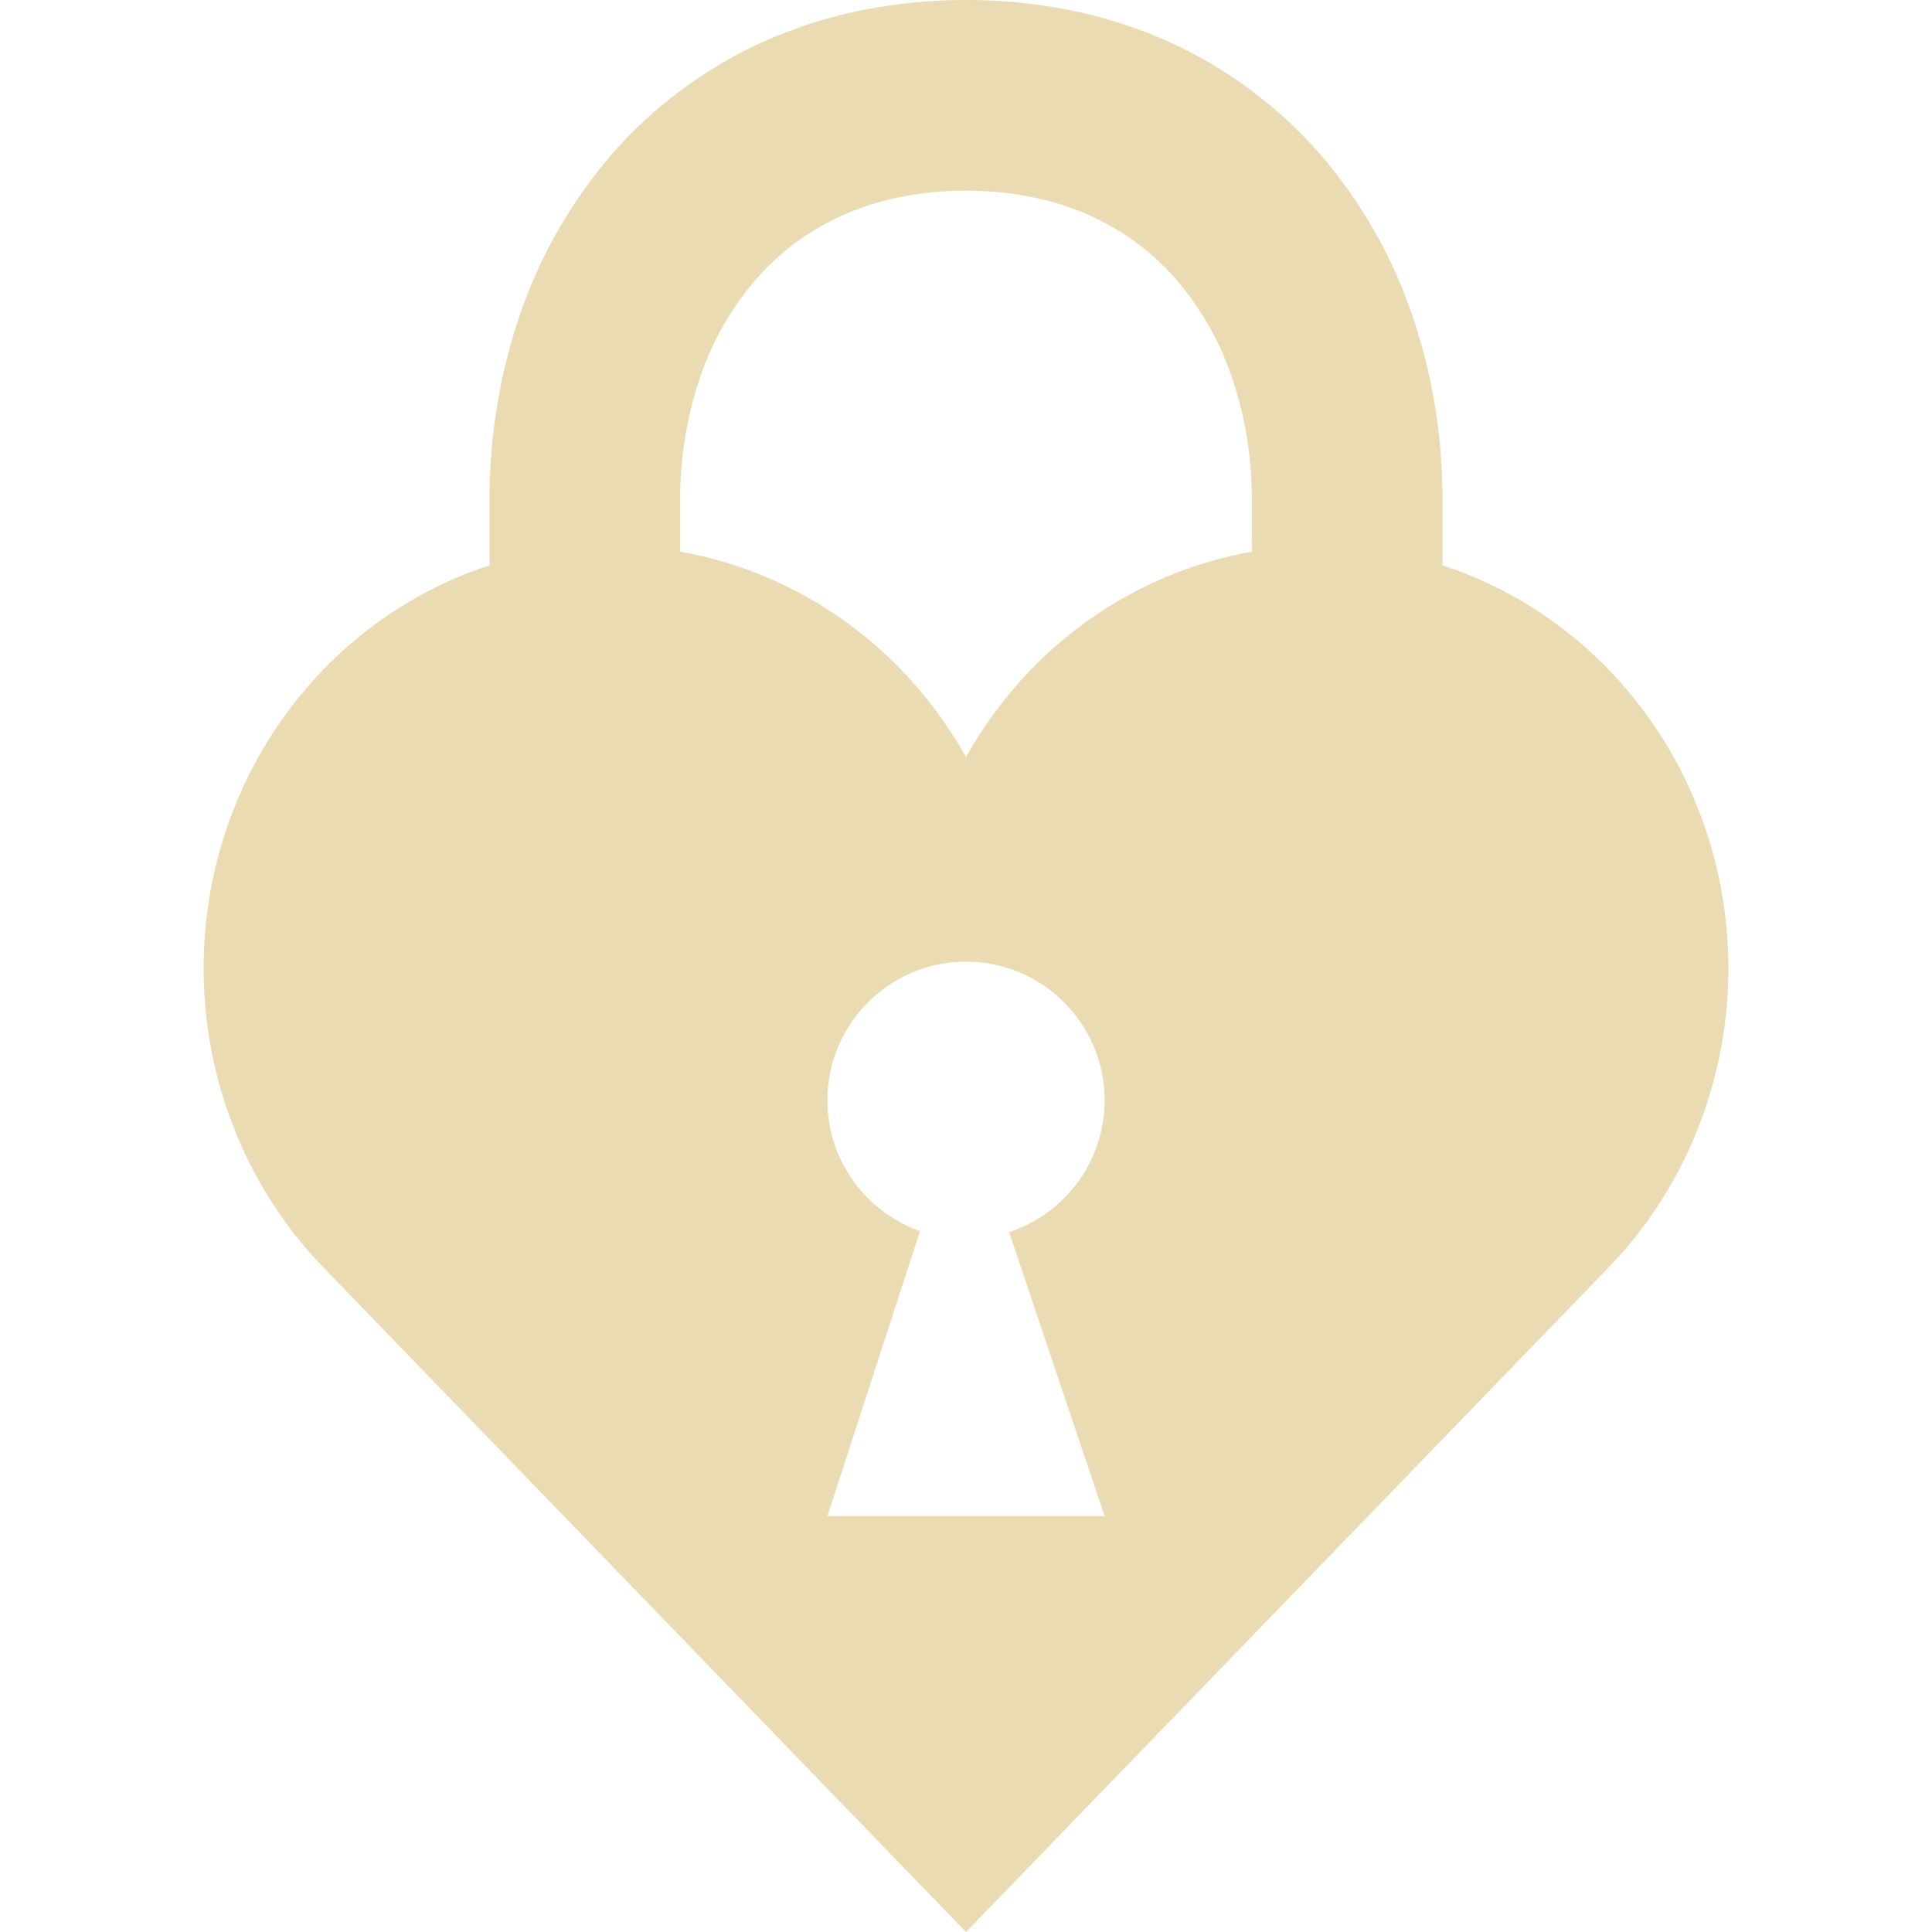
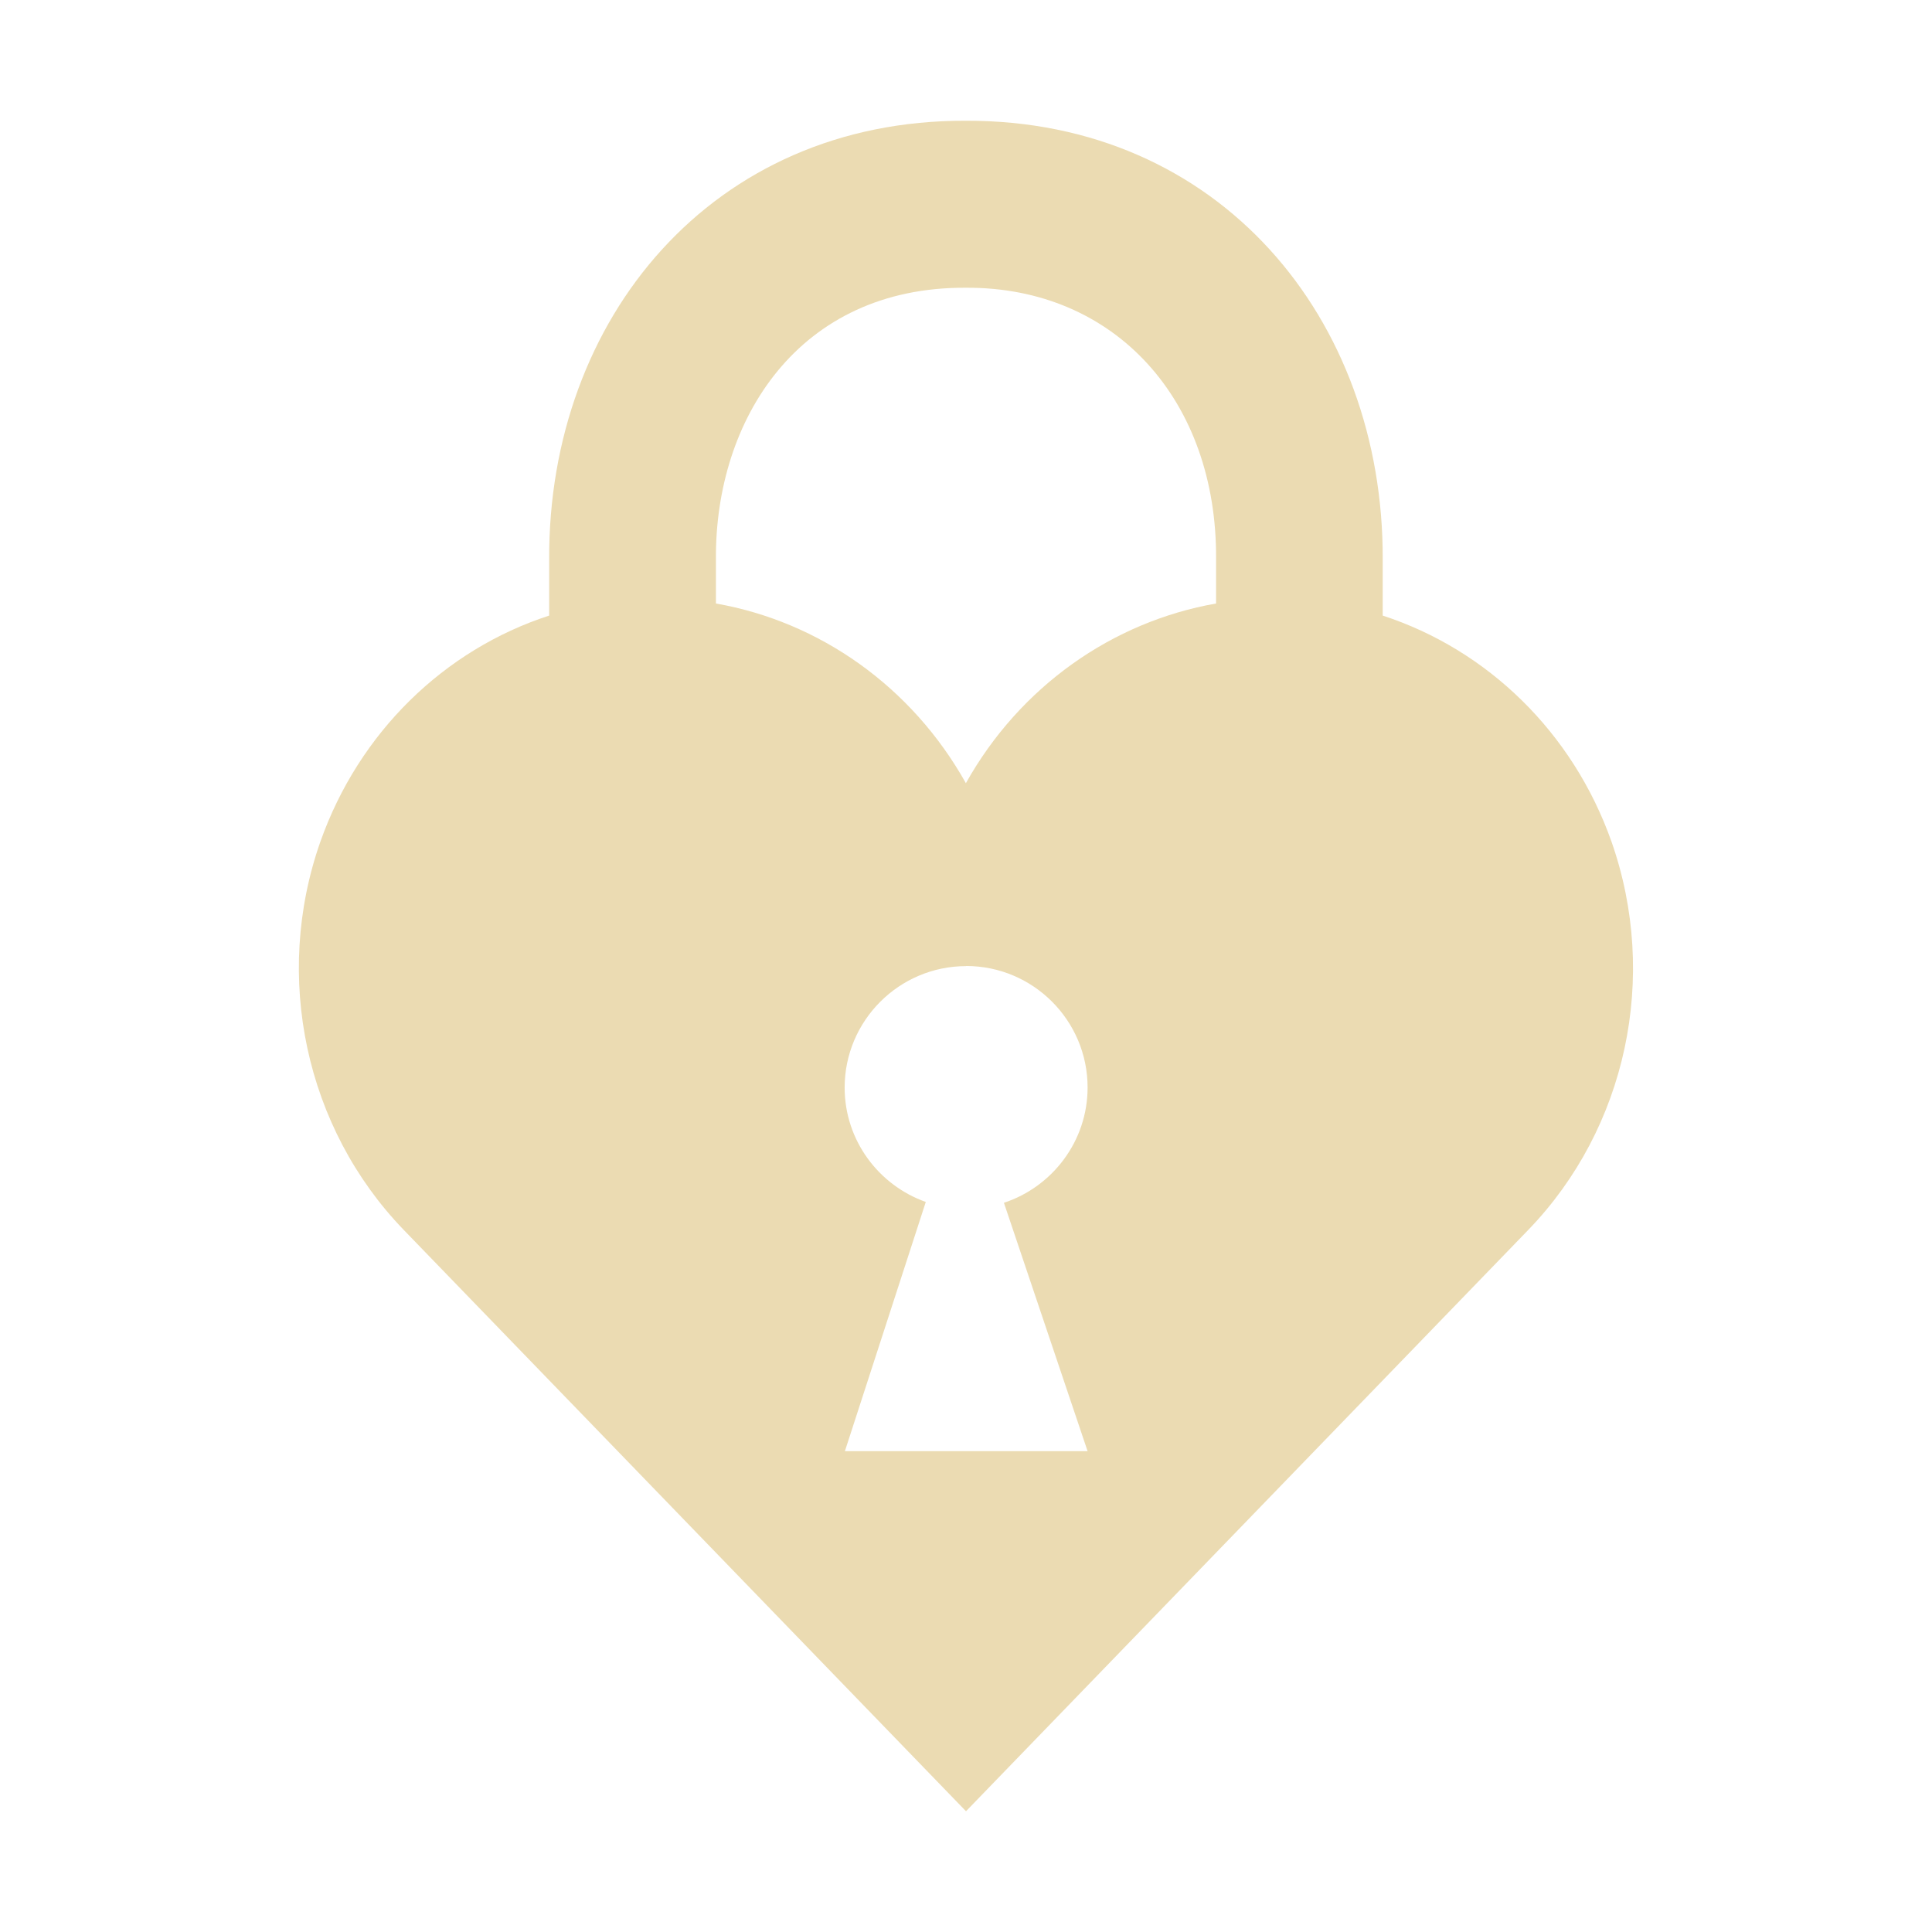
- <svg xmlns="http://www.w3.org/2000/svg" style="isolation:isolate" width="16" height="16" viewBox="0 0 16 16">
+ <svg xmlns="http://www.w3.org/2000/svg" width="16" height="16" version="1.1">
  <defs>
-     <style id="current-color-scheme" type="text/css">
-    .ColorScheme-Text { color:#ebdbb2; } .ColorScheme-Highlight { color:#458588; }
-   </style>
-     <linearGradient id="arrongin" x1="0%" x2="0%" y1="0%" y2="100%">
-       <stop offset="0%" style="stop-color:#d79921; stop-opacity:1" />
-       <stop offset="100%" style="stop-color:#b57614; stop-opacity:1" />
-     </linearGradient>
-     <linearGradient id="aurora" x1="0%" x2="0%" y1="0%" y2="100%">
-       <stop offset="0%" style="stop-color:#83a598; stop-opacity:1" />
-       <stop offset="100%" style="stop-color:#b16286; stop-opacity:1" />
-     </linearGradient>
-     <linearGradient id="fitdance" x1="0%" x2="0%" y1="0%" y2="100%">
-       <stop offset="0%" style="stop-color:#8ec07c; stop-opacity:1" />
-       <stop offset="100%" style="stop-color:#458588; stop-opacity:1" />
-     </linearGradient>
-     <linearGradient id="oomox" x1="0%" x2="0%" y1="0%" y2="100%">
-       <stop offset="0%" style="stop-color:#458588; stop-opacity:1" />
-       <stop offset="100%" style="stop-color:#928374; stop-opacity:1" />
-     </linearGradient>
-     <linearGradient id="rainblue" x1="0%" x2="0%" y1="0%" y2="100%">
-       <stop offset="0%" style="stop-color:#b8bb26; stop-opacity:1" />
-       <stop offset="100%" style="stop-color:#076678; stop-opacity:1" />
-     </linearGradient>
-     <linearGradient id="sunrise" x1="0%" x2="0%" y1="0%" y2="100%">
-       <stop offset="0%" style="stop-color: #fe8019; stop-opacity:1" />
-       <stop offset="100%" style="stop-color: #fabd2f; stop-opacity:1" />
-     </linearGradient>
-     <linearGradient id="telinkrin" x1="0%" x2="0%" y1="0%" y2="100%">
-       <stop offset="0%" style="stop-color: #83a598; stop-opacity:1" />
-       <stop offset="100%" style="stop-color: #83a598; stop-opacity:1" />
-     </linearGradient>
-     <linearGradient id="60spsycho" x1="0%" x2="0%" y1="0%" y2="100%">
-       <stop offset="0%" style="stop-color: #fb4934; stop-opacity:1" />
-       <stop offset="25%" style="stop-color: #fabd2f; stop-opacity:1" />
-       <stop offset="50%" style="stop-color: #fe8019; stop-opacity:1" />
-       <stop offset="100%" style="stop-color: #689d6a; stop-opacity:1" />
-     </linearGradient>
-     <linearGradient id="90ssummer" x1="0%" x2="0%" y1="0%" y2="100%">
-       <stop offset="0%" style="stop-color: #b16286; stop-opacity:1" />
-       <stop offset="20%" style="stop-color: #8ec07c; stop-opacity:1" />
-       <stop offset="50%" style="stop-color: #fabd2f; stop-opacity:1" />
-       <stop offset="100%" style="stop-color: #458588; stop-opacity:1" />
-     </linearGradient>
-     <linearGradient id="cyberneon" x1="0%" x2="0%" y1="0%" y2="100%">
-       <stop offset="0" style="stop-color:#83a598; stop-opacity:1" />
-       <stop offset="1" style="stop-color:#b16286; stop-opacity:1" />
-     </linearGradient>
+     <style id="current-color-scheme" type="text/css">.ColorScheme-Text { color:#ebdbb2; } .ColorScheme-Highlight { color:#458588; }</style>
  </defs>
-   <path style="fill:currentColor" class="ColorScheme-Text" fill-rule="evenodd" d="M 10.367 4.569 L 10.367 4.147 C 10.367 4.146 10.367 4.145 10.367 4.144 C 10.369 3.794 10.312 3.447 10.199 3.116 C 10.098 2.819 9.94 2.546 9.736 2.309 C 9.539 2.084 9.294 1.904 9.02 1.782 C 8.871 1.716 8.715 1.666 8.555 1.634 C 8.372 1.597 8.186 1.578 8 1.579 C 7.814 1.578 7.628 1.597 7.445 1.634 C 7.285 1.666 7.129 1.716 6.98 1.782 C 6.706 1.904 6.461 2.084 6.264 2.309 C 6.06 2.546 5.902 2.819 5.801 3.116 C 5.688 3.447 5.631 3.794 5.633 4.144 C 5.633 4.145 5.633 4.146 5.633 4.147 L 5.633 4.569 C 6.613 4.741 7.488 5.354 8 6.27 C 8.512 5.354 9.387 4.741 10.367 4.569 L 10.367 4.569 L 10.367 4.569 Z M 4.054 4.682 L 4.054 4.149 C 4.052 3.624 4.136 3.102 4.306 2.605 C 4.473 2.115 4.734 1.663 5.072 1.271 C 5.422 0.873 5.854 0.554 6.338 0.338 C 6.593 0.226 6.858 0.141 7.13 0.086 C 7.417 0.028 7.708 -0.001 8 0 C 8.292 -0.001 8.583 0.028 8.87 0.086 C 9.142 0.141 9.407 0.226 9.662 0.338 C 10.146 0.554 10.578 0.873 10.928 1.271 C 11.266 1.663 11.527 2.115 11.694 2.605 C 11.864 3.102 11.948 3.624 11.946 4.149 L 11.946 4.682 C 12.937 5.005 13.745 5.787 14.11 6.823 C 14.559 8.101 14.252 9.533 13.323 10.495 L 8 16 L 2.677 10.495 C 1.748 9.533 1.441 8.101 1.89 6.823 C 2.255 5.787 3.063 5.005 4.054 4.682 L 4.054 4.682 L 4.054 4.682 Z M 7.619 10.196 C 7.173 10.038 6.852 9.612 6.852 9.112 C 6.852 8.479 7.366 7.964 8 7.964 C 8.634 7.964 9.148 8.479 9.148 9.112 C 9.148 9.621 8.816 10.053 8.357 10.204 L 9.148 12.556 L 6.852 12.556 L 7.619 10.196 Z" />
+   <path class="ColorScheme-Text" d="m7.999 1c-2.1-8e-3 -3.459 1.639-3.451 3.631v0.467c-0.868 0.282-1.575 0.967-1.895 1.873-0.393 1.118-0.123 2.371 0.689 3.213l4.658 4.816 4.658-4.816c0.813-0.842 1.08-2.095 0.688-3.213-0.32-0.906-1.027-1.59-1.895-1.873v-0.467c7e-3 -1.992-1.353-3.638-3.453-3.631zm0 1.383c1.24-7e-3 2.08 0.937 2.072 2.244v0.371c-0.857 0.15-1.624 0.687-2.072 1.488-0.448-0.801-1.213-1.338-2.07-1.488v-0.371c-7e-3 -1.149 0.682-2.252 2.07-2.244zm2e-3 5.617c0.555 0 1.006 0.451 1.006 1.006 0 0.445-0.292 0.823-0.693 0.955l0.693 2.057h-2.01l0.67-2.064c-0.39-0.138-0.672-0.51-0.672-0.947 0-0.554 0.451-1.006 1.006-1.006z" fill="currentColor" />
</svg>
